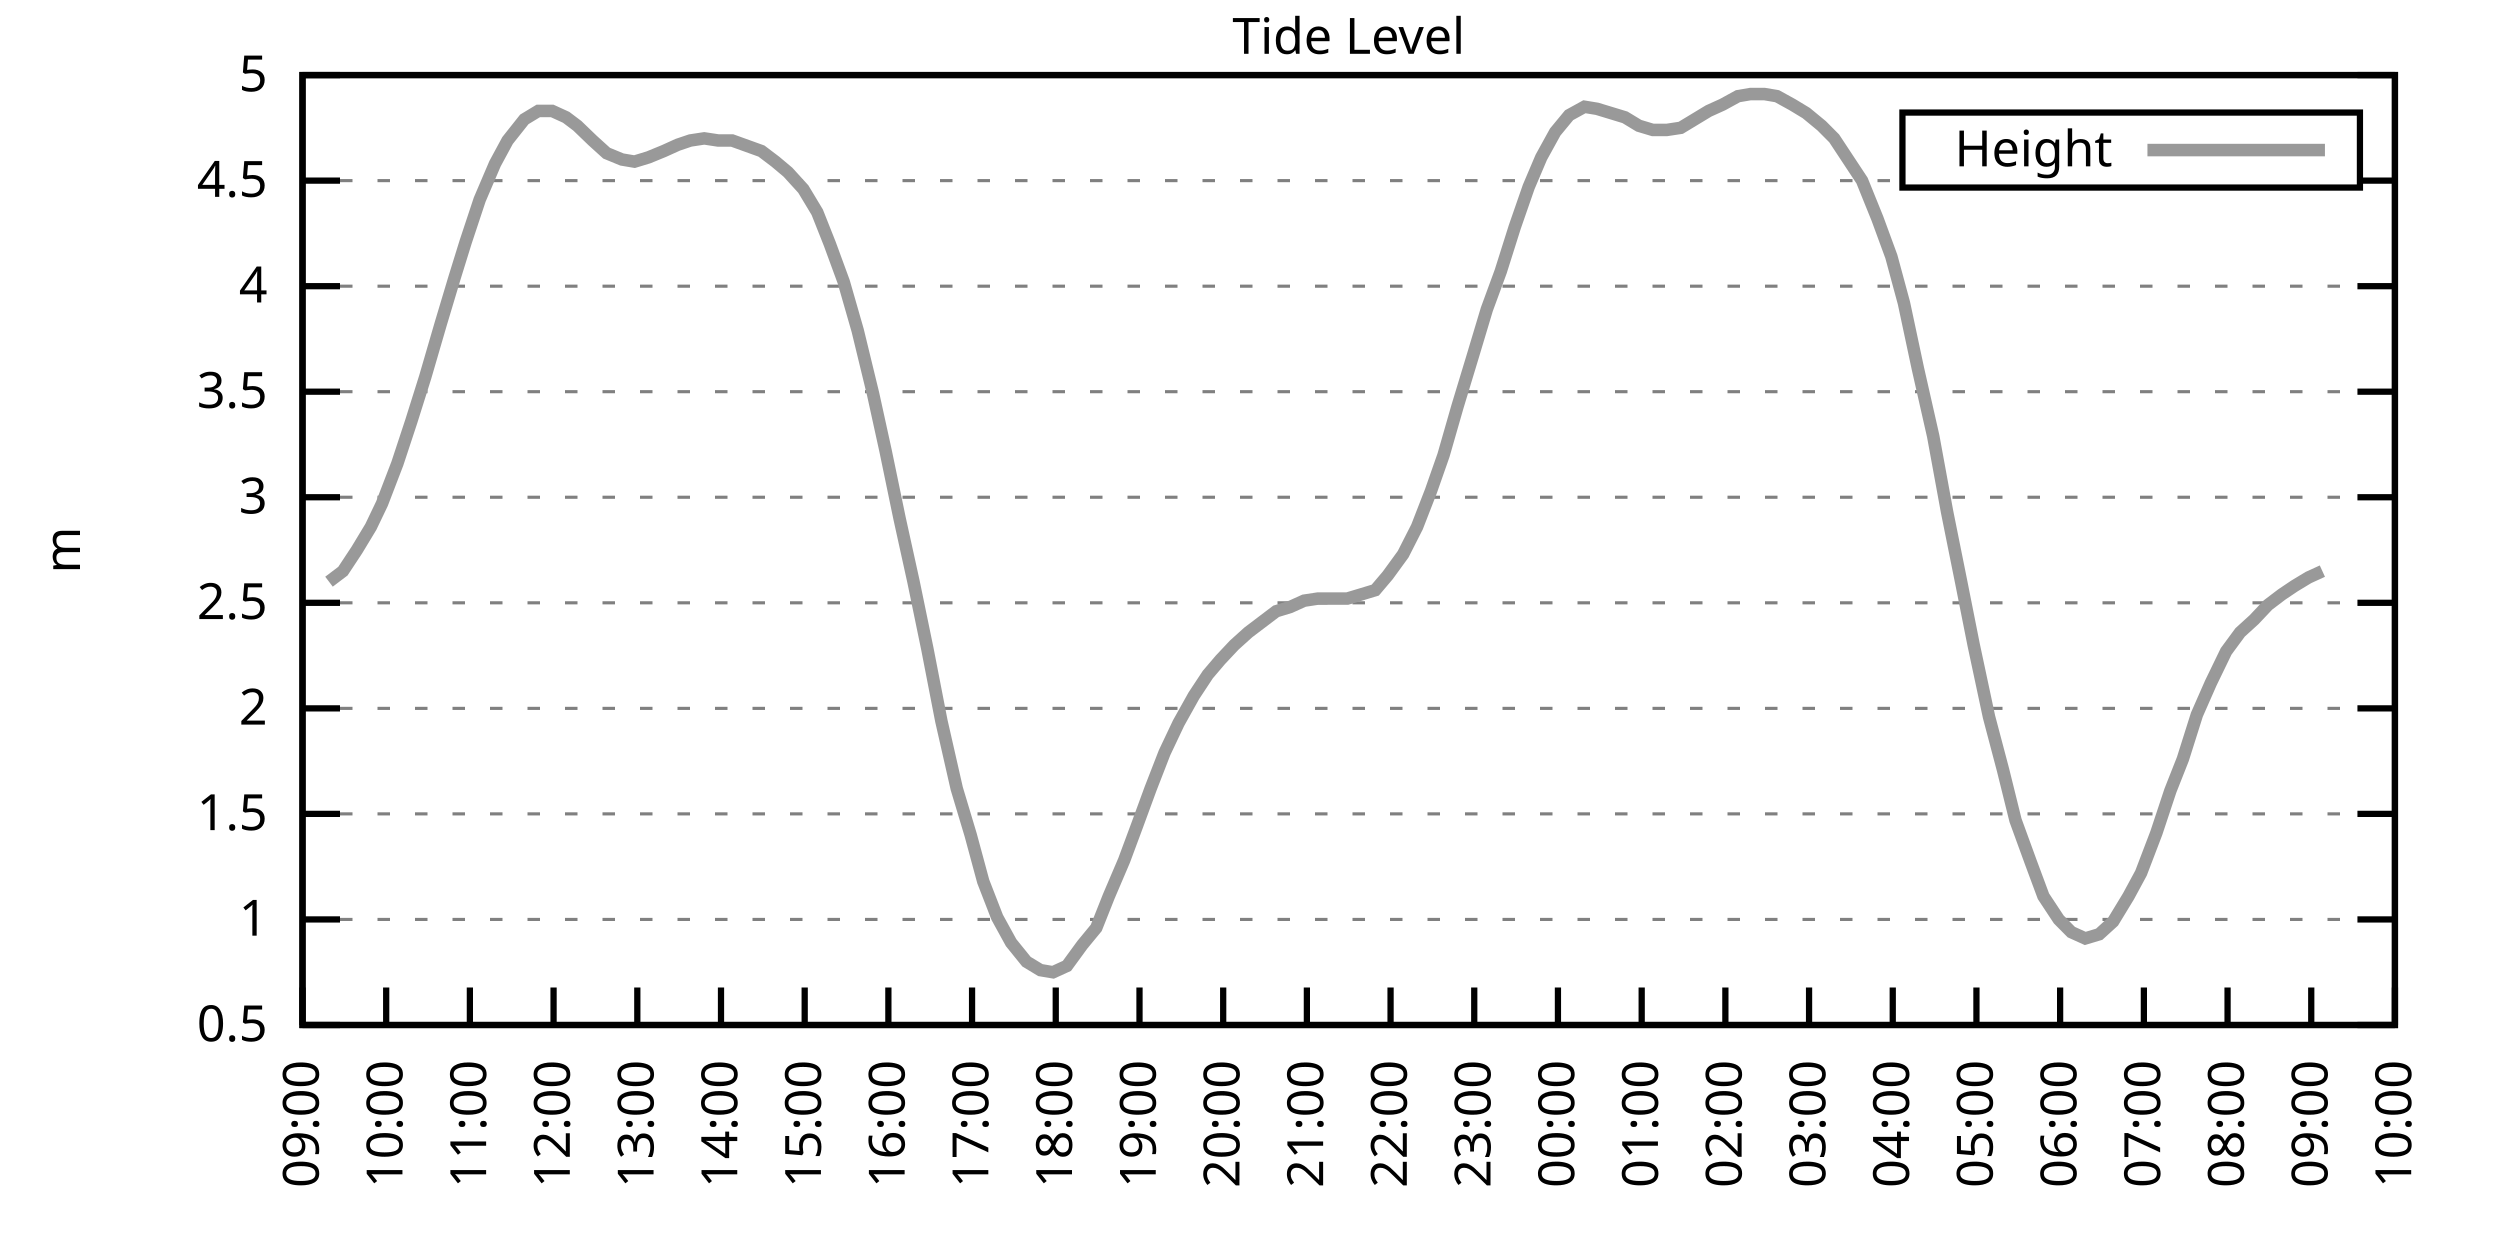
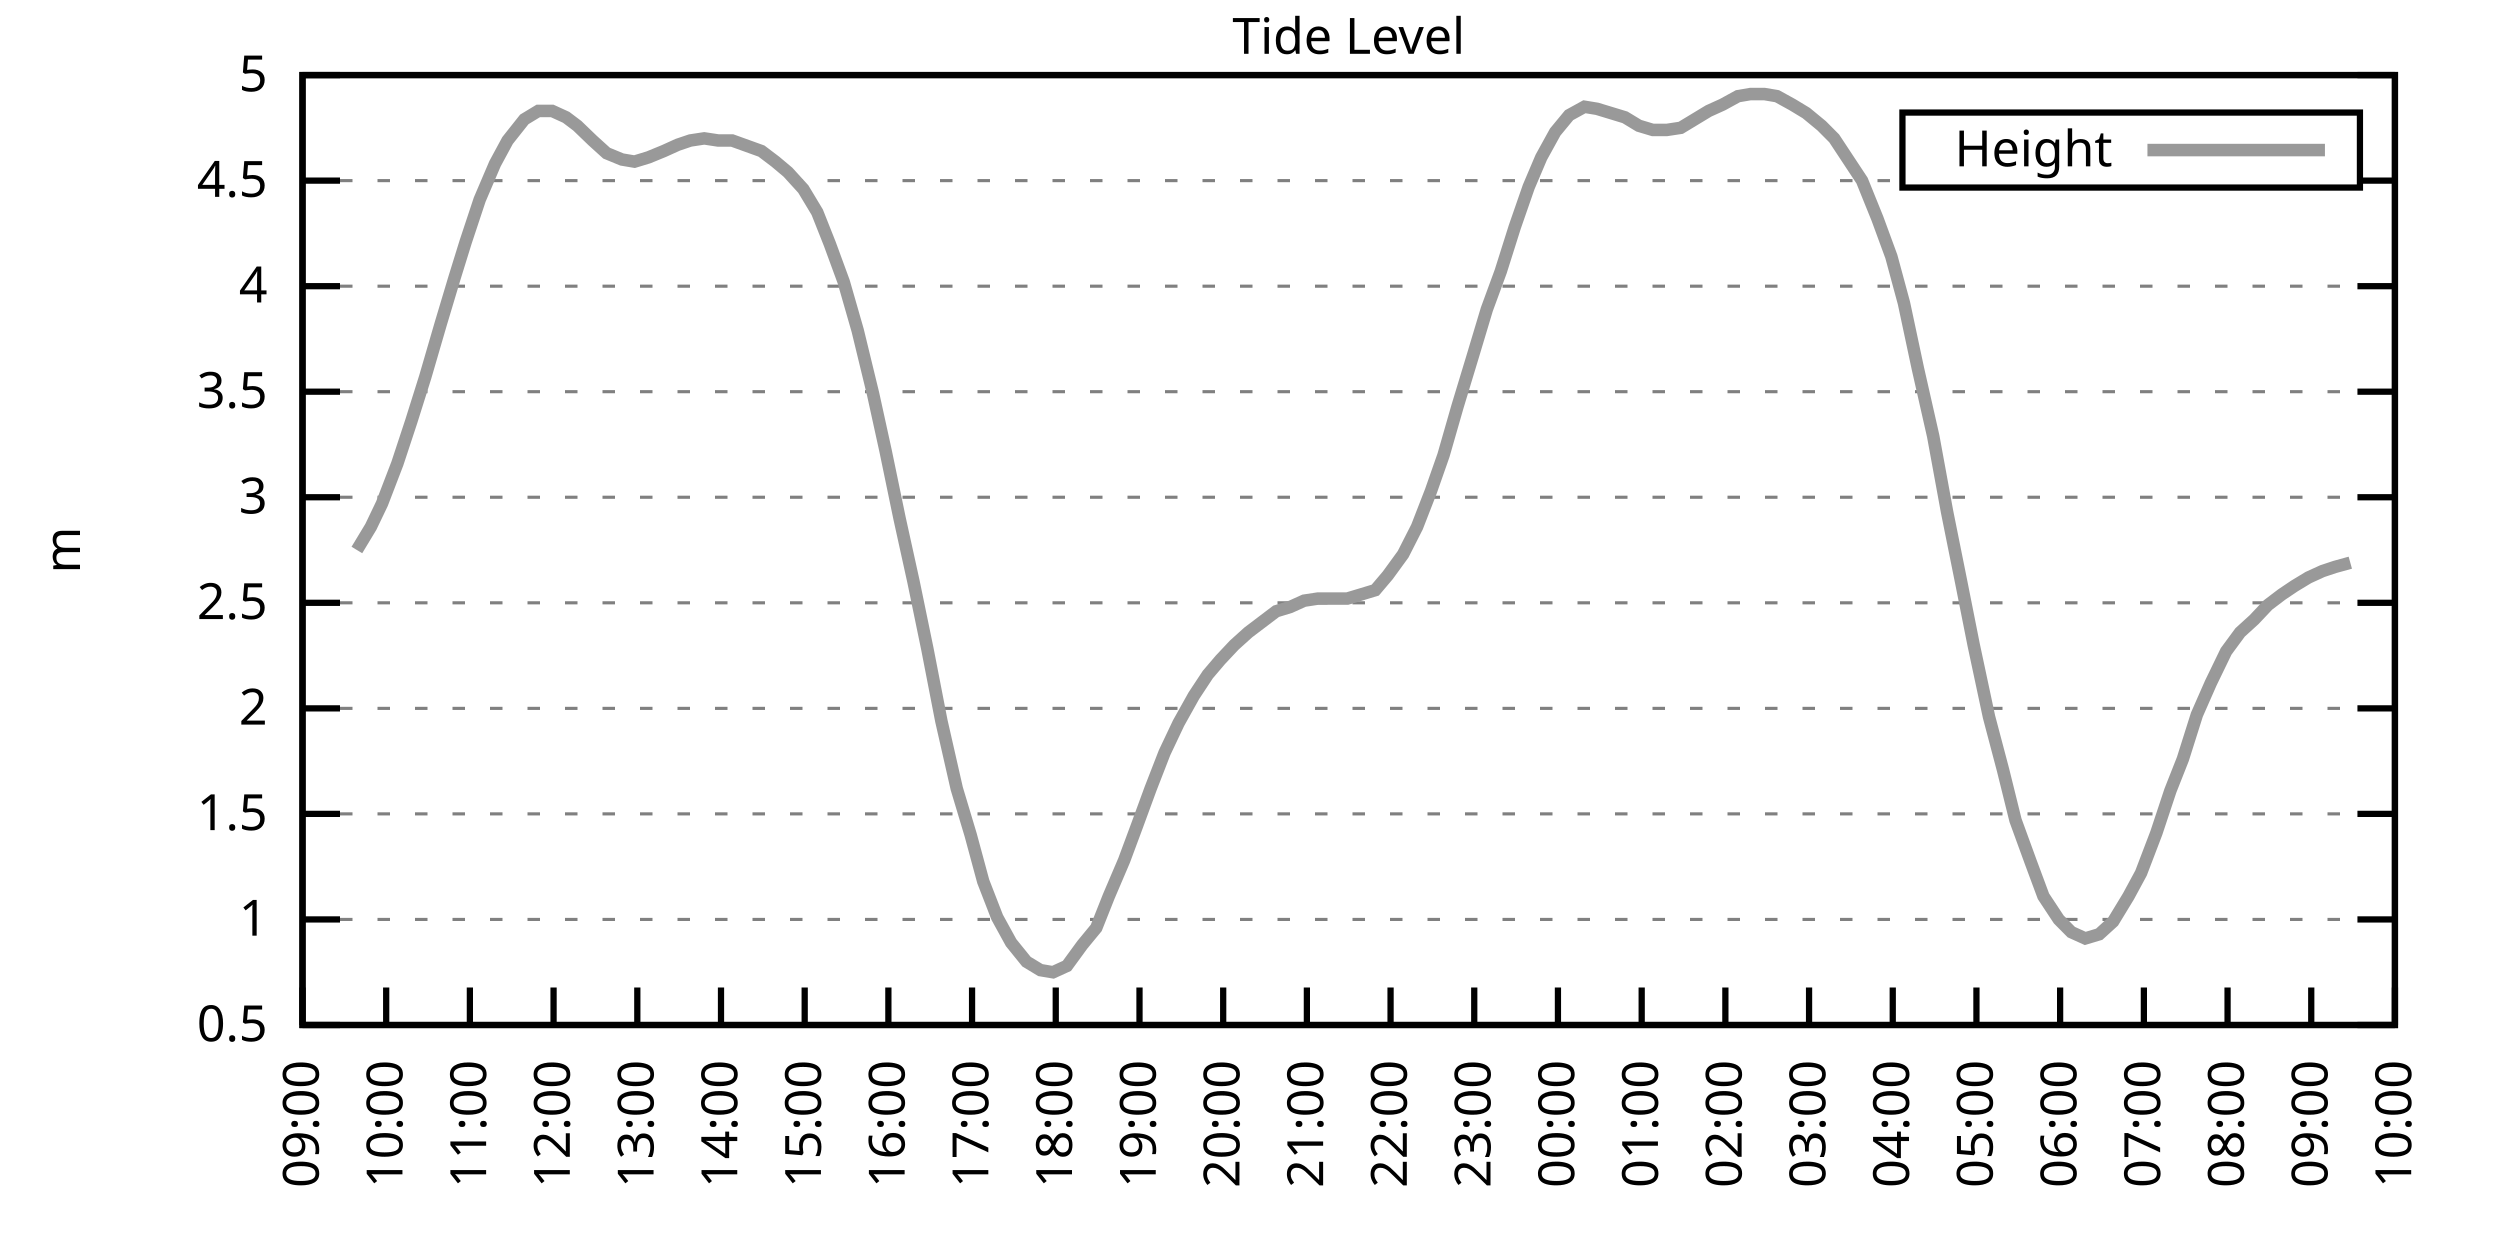
<svg xmlns="http://www.w3.org/2000/svg" xmlns:xlink="http://www.w3.org/1999/xlink" width="400" height="200" viewBox="0 0 400 200">
  <g id="gnuplot_canvas">
    <rect x="0" y="0" width="400" height="200" fill="none" />
    <defs>
      <circle id="gpDot" r="0.5" stroke-width="0.5" stroke="currentColor" />
      <path id="gpPt0" stroke-width="0.333" stroke="currentColor" d="M-1,0 h2 M0,-1 v2" />
      <path id="gpPt1" stroke-width="0.333" stroke="currentColor" d="M-1,-1 L1,1 M1,-1 L-1,1" />
      <path id="gpPt2" stroke-width="0.333" stroke="currentColor" d="M-1,0 L1,0 M0,-1 L0,1 M-1,-1 L1,1 M-1,1 L1,-1" />
      <rect id="gpPt3" stroke-width="0.333" stroke="currentColor" x="-1" y="-1" width="2" height="2" />
      <rect id="gpPt4" stroke-width="0.333" stroke="currentColor" fill="currentColor" x="-1" y="-1" width="2" height="2" />
      <circle id="gpPt5" stroke-width="0.333" stroke="currentColor" cx="0" cy="0" r="1" />
      <use xlink:href="#gpPt5" id="gpPt6" fill="currentColor" stroke="none" />
      <path id="gpPt7" stroke-width="0.333" stroke="currentColor" d="M0,-1.33 L-1.33,0.67 L1.33,0.67 z" />
      <use xlink:href="#gpPt7" id="gpPt8" fill="currentColor" stroke="none" />
      <use xlink:href="#gpPt7" id="gpPt9" stroke="currentColor" transform="rotate(180)" />
      <use xlink:href="#gpPt9" id="gpPt10" fill="currentColor" stroke="none" />
      <use xlink:href="#gpPt3" id="gpPt11" stroke="currentColor" transform="rotate(45)" />
      <use xlink:href="#gpPt11" id="gpPt12" fill="currentColor" stroke="none" />
      <path id="gpPt13" stroke-width="0.333" stroke="currentColor" d="M0,1.330 L1.265,0.411 L0.782,-1.067 L-0.782,-1.076 L-1.265,0.411 z" />
      <use xlink:href="#gpPt13" id="gpPt14" fill="currentColor" stroke="none" />
      <filter id="textbox" filterUnits="objectBoundingBox" x="0" y="0" height="1" width="1">
        <feFlood flood-color="white" flood-opacity="1" result="bgnd" />
        <feComposite in="SourceGraphic" in2="bgnd" operator="atop" />
      </filter>
      <filter id="greybox" filterUnits="objectBoundingBox" x="0" y="0" height="1" width="1">
        <feFlood flood-color="lightgrey" flood-opacity="1" result="grey" />
        <feComposite in="SourceGraphic" in2="grey" operator="atop" />
      </filter>
    </defs>
    <g fill="none" color="white" stroke="currentColor" stroke-width="1.00" stroke-linecap="butt" stroke-linejoin="miter">
</g>
    <g fill="none" color="black" stroke="currentColor" stroke-width="1.00" stroke-linecap="butt" stroke-linejoin="miter">
      <g stroke="none" shape-rendering="crispEdges">
        <polygon fill="rgb(255, 255, 255)" points="48.40,164.00 383.18,164.00 383.18,12.02 48.40,12.02 " />
      </g>
    </g>
    <g fill="none" color="black" stroke="currentColor" stroke-width="1.00" stroke-linecap="butt" stroke-linejoin="miter">
</g>
    <g fill="none" color="black" stroke="black" stroke-width="0.50" stroke-linecap="butt" stroke-linejoin="miter">
</g>
    <g fill="none" color="gray" stroke="currentColor" stroke-width="0.50" stroke-linecap="butt" stroke-linejoin="miter">
      <path stroke="gray" stroke-dasharray="2,4" class="gridline" d="M48.40,164.00 L383.19,164.00  " />
    </g>
    <g fill="none" color="gray" stroke="gray" stroke-width="1.00" stroke-linecap="butt" stroke-linejoin="miter">
</g>
    <g fill="none" color="black" stroke="currentColor" stroke-width="1.00" stroke-linecap="butt" stroke-linejoin="miter">
      <path stroke="black" d="M48.40,164.00 L54.40,164.00 M383.19,164.00 L377.19,164.00  " />
      <g transform="translate(42.80,166.60)" stroke="none" fill="black" font-family="Sans" font-size="8.00" text-anchor="end">
        <text>
          <tspan font-family="Sans"> 0.5</tspan>
        </text>
      </g>
    </g>
    <g fill="none" color="black" stroke="currentColor" stroke-width="1.00" stroke-linecap="butt" stroke-linejoin="miter">
</g>
    <g fill="none" color="black" stroke="black" stroke-width="0.50" stroke-linecap="butt" stroke-linejoin="miter">
</g>
    <g fill="none" color="gray" stroke="currentColor" stroke-width="0.50" stroke-linecap="butt" stroke-linejoin="miter">
      <path stroke="gray" stroke-dasharray="2,4" class="gridline" d="M48.40,147.11 L383.19,147.11  " />
    </g>
    <g fill="none" color="gray" stroke="gray" stroke-width="1.00" stroke-linecap="butt" stroke-linejoin="miter">
</g>
    <g fill="none" color="black" stroke="currentColor" stroke-width="1.00" stroke-linecap="butt" stroke-linejoin="miter">
      <path stroke="black" d="M48.40,147.11 L54.40,147.11 M383.19,147.11 L377.19,147.11  " />
      <g transform="translate(42.80,149.71)" stroke="none" fill="black" font-family="Sans" font-size="8.00" text-anchor="end">
        <text>
          <tspan font-family="Sans"> 1</tspan>
        </text>
      </g>
    </g>
    <g fill="none" color="black" stroke="currentColor" stroke-width="1.00" stroke-linecap="butt" stroke-linejoin="miter">
</g>
    <g fill="none" color="black" stroke="black" stroke-width="0.50" stroke-linecap="butt" stroke-linejoin="miter">
</g>
    <g fill="none" color="gray" stroke="currentColor" stroke-width="0.50" stroke-linecap="butt" stroke-linejoin="miter">
      <path stroke="gray" stroke-dasharray="2,4" class="gridline" d="M48.40,130.22 L383.19,130.22  " />
    </g>
    <g fill="none" color="gray" stroke="gray" stroke-width="1.00" stroke-linecap="butt" stroke-linejoin="miter">
</g>
    <g fill="none" color="black" stroke="currentColor" stroke-width="1.00" stroke-linecap="butt" stroke-linejoin="miter">
      <path stroke="black" d="M48.40,130.22 L54.40,130.22 M383.19,130.22 L377.19,130.22  " />
      <g transform="translate(42.80,132.82)" stroke="none" fill="black" font-family="Sans" font-size="8.00" text-anchor="end">
        <text>
          <tspan font-family="Sans"> 1.5</tspan>
        </text>
      </g>
    </g>
    <g fill="none" color="black" stroke="currentColor" stroke-width="1.00" stroke-linecap="butt" stroke-linejoin="miter">
</g>
    <g fill="none" color="black" stroke="black" stroke-width="0.50" stroke-linecap="butt" stroke-linejoin="miter">
</g>
    <g fill="none" color="gray" stroke="currentColor" stroke-width="0.50" stroke-linecap="butt" stroke-linejoin="miter">
      <path stroke="gray" stroke-dasharray="2,4" class="gridline" d="M48.40,113.34 L383.19,113.34  " />
    </g>
    <g fill="none" color="gray" stroke="gray" stroke-width="1.00" stroke-linecap="butt" stroke-linejoin="miter">
</g>
    <g fill="none" color="black" stroke="currentColor" stroke-width="1.00" stroke-linecap="butt" stroke-linejoin="miter">
      <path stroke="black" d="M48.40,113.34 L54.40,113.34 M383.19,113.34 L377.19,113.34  " />
      <g transform="translate(42.80,115.94)" stroke="none" fill="black" font-family="Sans" font-size="8.00" text-anchor="end">
        <text>
          <tspan font-family="Sans"> 2</tspan>
        </text>
      </g>
    </g>
    <g fill="none" color="black" stroke="currentColor" stroke-width="1.00" stroke-linecap="butt" stroke-linejoin="miter">
</g>
    <g fill="none" color="black" stroke="black" stroke-width="0.50" stroke-linecap="butt" stroke-linejoin="miter">
</g>
    <g fill="none" color="gray" stroke="currentColor" stroke-width="0.50" stroke-linecap="butt" stroke-linejoin="miter">
      <path stroke="gray" stroke-dasharray="2,4" class="gridline" d="M48.40,96.45 L383.19,96.45  " />
    </g>
    <g fill="none" color="gray" stroke="gray" stroke-width="1.00" stroke-linecap="butt" stroke-linejoin="miter">
</g>
    <g fill="none" color="black" stroke="currentColor" stroke-width="1.00" stroke-linecap="butt" stroke-linejoin="miter">
      <path stroke="black" d="M48.40,96.45 L54.40,96.45 M383.19,96.45 L377.19,96.45  " />
      <g transform="translate(42.80,99.05)" stroke="none" fill="black" font-family="Sans" font-size="8.00" text-anchor="end">
        <text>
          <tspan font-family="Sans"> 2.5</tspan>
        </text>
      </g>
    </g>
    <g fill="none" color="black" stroke="currentColor" stroke-width="1.00" stroke-linecap="butt" stroke-linejoin="miter">
</g>
    <g fill="none" color="black" stroke="black" stroke-width="0.50" stroke-linecap="butt" stroke-linejoin="miter">
</g>
    <g fill="none" color="gray" stroke="currentColor" stroke-width="0.50" stroke-linecap="butt" stroke-linejoin="miter">
      <path stroke="gray" stroke-dasharray="2,4" class="gridline" d="M48.40,79.56 L383.19,79.56  " />
    </g>
    <g fill="none" color="gray" stroke="gray" stroke-width="1.00" stroke-linecap="butt" stroke-linejoin="miter">
</g>
    <g fill="none" color="black" stroke="currentColor" stroke-width="1.00" stroke-linecap="butt" stroke-linejoin="miter">
      <path stroke="black" d="M48.40,79.56 L54.40,79.56 M383.19,79.56 L377.19,79.56  " />
      <g transform="translate(42.80,82.16)" stroke="none" fill="black" font-family="Sans" font-size="8.00" text-anchor="end">
        <text>
          <tspan font-family="Sans"> 3</tspan>
        </text>
      </g>
    </g>
    <g fill="none" color="black" stroke="currentColor" stroke-width="1.00" stroke-linecap="butt" stroke-linejoin="miter">
</g>
    <g fill="none" color="black" stroke="black" stroke-width="0.50" stroke-linecap="butt" stroke-linejoin="miter">
</g>
    <g fill="none" color="gray" stroke="currentColor" stroke-width="0.50" stroke-linecap="butt" stroke-linejoin="miter">
      <path stroke="gray" stroke-dasharray="2,4" class="gridline" d="M48.40,62.67 L383.19,62.67  " />
    </g>
    <g fill="none" color="gray" stroke="gray" stroke-width="1.00" stroke-linecap="butt" stroke-linejoin="miter">
</g>
    <g fill="none" color="black" stroke="currentColor" stroke-width="1.00" stroke-linecap="butt" stroke-linejoin="miter">
      <path stroke="black" d="M48.40,62.67 L54.40,62.67 M383.19,62.67 L377.19,62.67  " />
      <g transform="translate(42.80,65.27)" stroke="none" fill="black" font-family="Sans" font-size="8.00" text-anchor="end">
        <text>
          <tspan font-family="Sans"> 3.5</tspan>
        </text>
      </g>
    </g>
    <g fill="none" color="black" stroke="currentColor" stroke-width="1.00" stroke-linecap="butt" stroke-linejoin="miter">
</g>
    <g fill="none" color="black" stroke="black" stroke-width="0.50" stroke-linecap="butt" stroke-linejoin="miter">
</g>
    <g fill="none" color="gray" stroke="currentColor" stroke-width="0.50" stroke-linecap="butt" stroke-linejoin="miter">
      <path stroke="gray" stroke-dasharray="2,4" class="gridline" d="M48.40,45.79 L383.19,45.79  " />
    </g>
    <g fill="none" color="gray" stroke="gray" stroke-width="1.00" stroke-linecap="butt" stroke-linejoin="miter">
</g>
    <g fill="none" color="black" stroke="currentColor" stroke-width="1.00" stroke-linecap="butt" stroke-linejoin="miter">
      <path stroke="black" d="M48.40,45.79 L54.40,45.79 M383.19,45.79 L377.19,45.79  " />
      <g transform="translate(42.80,48.39)" stroke="none" fill="black" font-family="Sans" font-size="8.00" text-anchor="end">
        <text>
          <tspan font-family="Sans"> 4</tspan>
        </text>
      </g>
    </g>
    <g fill="none" color="black" stroke="currentColor" stroke-width="1.00" stroke-linecap="butt" stroke-linejoin="miter">
</g>
    <g fill="none" color="black" stroke="black" stroke-width="0.50" stroke-linecap="butt" stroke-linejoin="miter">
</g>
    <g fill="none" color="gray" stroke="currentColor" stroke-width="0.50" stroke-linecap="butt" stroke-linejoin="miter">
      <path stroke="gray" stroke-dasharray="2,4" class="gridline" d="M48.40,28.90 L304.39,28.90 M377.59,28.90 L383.19,28.90  " />
    </g>
    <g fill="none" color="gray" stroke="gray" stroke-width="1.00" stroke-linecap="butt" stroke-linejoin="miter">
</g>
    <g fill="none" color="black" stroke="currentColor" stroke-width="1.00" stroke-linecap="butt" stroke-linejoin="miter">
      <path stroke="black" d="M48.40,28.90 L54.40,28.90 M383.19,28.90 L377.19,28.90  " />
      <g transform="translate(42.80,31.50)" stroke="none" fill="black" font-family="Sans" font-size="8.00" text-anchor="end">
        <text>
          <tspan font-family="Sans"> 4.5</tspan>
        </text>
      </g>
    </g>
    <g fill="none" color="black" stroke="currentColor" stroke-width="1.00" stroke-linecap="butt" stroke-linejoin="miter">
</g>
    <g fill="none" color="black" stroke="black" stroke-width="0.50" stroke-linecap="butt" stroke-linejoin="miter">
</g>
    <g fill="none" color="gray" stroke="currentColor" stroke-width="0.50" stroke-linecap="butt" stroke-linejoin="miter">
      <path stroke="gray" stroke-dasharray="2,4" class="gridline" d="M48.40,12.01 L383.19,12.01  " />
    </g>
    <g fill="none" color="gray" stroke="gray" stroke-width="1.00" stroke-linecap="butt" stroke-linejoin="miter">
</g>
    <g fill="none" color="black" stroke="currentColor" stroke-width="1.00" stroke-linecap="butt" stroke-linejoin="miter">
      <path stroke="black" d="M48.40,12.01 L54.40,12.01 M383.19,12.01 L377.19,12.01  " />
      <g transform="translate(42.80,14.61)" stroke="none" fill="black" font-family="Sans" font-size="8.00" text-anchor="end">
        <text>
          <tspan font-family="Sans"> 5</tspan>
        </text>
      </g>
    </g>
    <g fill="none" color="black" stroke="currentColor" stroke-width="1.00" stroke-linecap="butt" stroke-linejoin="miter">
      <path stroke="black" d="M48.40,164.00 L48.40,158.00  " />
      <g transform="translate(51.00,169.60) rotate(270.00)" stroke="none" fill="black" font-family="Sans" font-size="8.00" text-anchor="end">
        <text>
          <tspan font-family="Sans">09:00</tspan>
        </text>
      </g>
    </g>
    <g fill="none" color="black" stroke="currentColor" stroke-width="1.00" stroke-linecap="butt" stroke-linejoin="miter">
      <path stroke="black" d="M61.79,164.00 L61.79,158.00  " />
      <g transform="translate(64.39,169.60) rotate(270.00)" stroke="none" fill="black" font-family="Sans" font-size="8.00" text-anchor="end">
        <text>
          <tspan font-family="Sans">10:00</tspan>
        </text>
      </g>
    </g>
    <g fill="none" color="black" stroke="currentColor" stroke-width="1.00" stroke-linecap="butt" stroke-linejoin="miter">
      <path stroke="black" d="M75.18,164.00 L75.18,158.00  " />
      <g transform="translate(77.78,169.60) rotate(270.00)" stroke="none" fill="black" font-family="Sans" font-size="8.00" text-anchor="end">
        <text>
          <tspan font-family="Sans">11:00</tspan>
        </text>
      </g>
    </g>
    <g fill="none" color="black" stroke="currentColor" stroke-width="1.00" stroke-linecap="butt" stroke-linejoin="miter">
      <path stroke="black" d="M88.57,164.00 L88.57,158.00  " />
      <g transform="translate(91.17,169.60) rotate(270.00)" stroke="none" fill="black" font-family="Sans" font-size="8.00" text-anchor="end">
        <text>
          <tspan font-family="Sans">12:00</tspan>
        </text>
      </g>
    </g>
    <g fill="none" color="black" stroke="currentColor" stroke-width="1.00" stroke-linecap="butt" stroke-linejoin="miter">
      <path stroke="black" d="M101.97,164.00 L101.97,158.00  " />
      <g transform="translate(104.57,169.60) rotate(270.00)" stroke="none" fill="black" font-family="Sans" font-size="8.00" text-anchor="end">
        <text>
          <tspan font-family="Sans">13:00</tspan>
        </text>
      </g>
    </g>
    <g fill="none" color="black" stroke="currentColor" stroke-width="1.00" stroke-linecap="butt" stroke-linejoin="miter">
      <path stroke="black" d="M115.36,164.00 L115.36,158.00  " />
      <g transform="translate(117.96,169.60) rotate(270.00)" stroke="none" fill="black" font-family="Sans" font-size="8.00" text-anchor="end">
        <text>
          <tspan font-family="Sans">14:00</tspan>
        </text>
      </g>
    </g>
    <g fill="none" color="black" stroke="currentColor" stroke-width="1.00" stroke-linecap="butt" stroke-linejoin="miter">
      <path stroke="black" d="M128.75,164.00 L128.75,158.00  " />
      <g transform="translate(131.35,169.60) rotate(270.00)" stroke="none" fill="black" font-family="Sans" font-size="8.00" text-anchor="end">
        <text>
          <tspan font-family="Sans">15:00</tspan>
        </text>
      </g>
    </g>
    <g fill="none" color="black" stroke="currentColor" stroke-width="1.00" stroke-linecap="butt" stroke-linejoin="miter">
      <path stroke="black" d="M142.14,164.00 L142.14,158.00  " />
      <g transform="translate(144.74,169.60) rotate(270.00)" stroke="none" fill="black" font-family="Sans" font-size="8.00" text-anchor="end">
        <text>
          <tspan font-family="Sans">16:00</tspan>
        </text>
      </g>
    </g>
    <g fill="none" color="black" stroke="currentColor" stroke-width="1.00" stroke-linecap="butt" stroke-linejoin="miter">
      <path stroke="black" d="M155.53,164.00 L155.53,158.00  " />
      <g transform="translate(158.13,169.60) rotate(270.00)" stroke="none" fill="black" font-family="Sans" font-size="8.00" text-anchor="end">
        <text>
          <tspan font-family="Sans">17:00</tspan>
        </text>
      </g>
    </g>
    <g fill="none" color="black" stroke="currentColor" stroke-width="1.00" stroke-linecap="butt" stroke-linejoin="miter">
      <path stroke="black" d="M168.92,164.00 L168.92,158.00  " />
      <g transform="translate(171.52,169.60) rotate(270.00)" stroke="none" fill="black" font-family="Sans" font-size="8.00" text-anchor="end">
        <text>
          <tspan font-family="Sans">18:00</tspan>
        </text>
      </g>
    </g>
    <g fill="none" color="black" stroke="currentColor" stroke-width="1.00" stroke-linecap="butt" stroke-linejoin="miter">
      <path stroke="black" d="M182.32,164.00 L182.32,158.00  " />
      <g transform="translate(184.92,169.60) rotate(270.00)" stroke="none" fill="black" font-family="Sans" font-size="8.00" text-anchor="end">
        <text>
          <tspan font-family="Sans">19:00</tspan>
        </text>
      </g>
    </g>
    <g fill="none" color="black" stroke="currentColor" stroke-width="1.00" stroke-linecap="butt" stroke-linejoin="miter">
      <path stroke="black" d="M195.71,164.00 L195.71,158.00  " />
      <g transform="translate(198.31,169.60) rotate(270.00)" stroke="none" fill="black" font-family="Sans" font-size="8.00" text-anchor="end">
        <text>
          <tspan font-family="Sans">20:00</tspan>
        </text>
      </g>
    </g>
    <g fill="none" color="black" stroke="currentColor" stroke-width="1.00" stroke-linecap="butt" stroke-linejoin="miter">
      <path stroke="black" d="M209.10,164.00 L209.10,158.00  " />
      <g transform="translate(211.70,169.60) rotate(270.00)" stroke="none" fill="black" font-family="Sans" font-size="8.00" text-anchor="end">
        <text>
          <tspan font-family="Sans">21:00</tspan>
        </text>
      </g>
    </g>
    <g fill="none" color="black" stroke="currentColor" stroke-width="1.00" stroke-linecap="butt" stroke-linejoin="miter">
      <path stroke="black" d="M222.49,164.00 L222.49,158.00  " />
      <g transform="translate(225.09,169.60) rotate(270.00)" stroke="none" fill="black" font-family="Sans" font-size="8.00" text-anchor="end">
        <text>
          <tspan font-family="Sans">22:00</tspan>
        </text>
      </g>
    </g>
    <g fill="none" color="black" stroke="currentColor" stroke-width="1.00" stroke-linecap="butt" stroke-linejoin="miter">
      <path stroke="black" d="M235.88,164.00 L235.88,158.00  " />
      <g transform="translate(238.48,169.60) rotate(270.00)" stroke="none" fill="black" font-family="Sans" font-size="8.00" text-anchor="end">
        <text>
          <tspan font-family="Sans">23:00</tspan>
        </text>
      </g>
    </g>
    <g fill="none" color="black" stroke="currentColor" stroke-width="1.00" stroke-linecap="butt" stroke-linejoin="miter">
      <path stroke="black" d="M249.27,164.00 L249.27,158.00  " />
      <g transform="translate(251.87,169.60) rotate(270.00)" stroke="none" fill="black" font-family="Sans" font-size="8.00" text-anchor="end">
        <text>
          <tspan font-family="Sans">00:00</tspan>
        </text>
      </g>
    </g>
    <g fill="none" color="black" stroke="currentColor" stroke-width="1.00" stroke-linecap="butt" stroke-linejoin="miter">
      <path stroke="black" d="M262.67,164.00 L262.67,158.00  " />
      <g transform="translate(265.27,169.60) rotate(270.00)" stroke="none" fill="black" font-family="Sans" font-size="8.00" text-anchor="end">
        <text>
          <tspan font-family="Sans">01:00</tspan>
        </text>
      </g>
    </g>
    <g fill="none" color="black" stroke="currentColor" stroke-width="1.00" stroke-linecap="butt" stroke-linejoin="miter">
      <path stroke="black" d="M276.06,164.00 L276.06,158.00  " />
      <g transform="translate(278.66,169.60) rotate(270.00)" stroke="none" fill="black" font-family="Sans" font-size="8.00" text-anchor="end">
        <text>
          <tspan font-family="Sans">02:00</tspan>
        </text>
      </g>
    </g>
    <g fill="none" color="black" stroke="currentColor" stroke-width="1.00" stroke-linecap="butt" stroke-linejoin="miter">
      <path stroke="black" d="M289.45,164.00 L289.45,158.00  " />
      <g transform="translate(292.05,169.60) rotate(270.00)" stroke="none" fill="black" font-family="Sans" font-size="8.00" text-anchor="end">
        <text>
          <tspan font-family="Sans">03:00</tspan>
        </text>
      </g>
    </g>
    <g fill="none" color="black" stroke="currentColor" stroke-width="1.00" stroke-linecap="butt" stroke-linejoin="miter">
      <path stroke="black" d="M302.84,164.00 L302.84,158.00  " />
      <g transform="translate(305.44,169.60) rotate(270.00)" stroke="none" fill="black" font-family="Sans" font-size="8.00" text-anchor="end">
        <text>
          <tspan font-family="Sans">04:00</tspan>
        </text>
      </g>
    </g>
    <g fill="none" color="black" stroke="currentColor" stroke-width="1.00" stroke-linecap="butt" stroke-linejoin="miter">
      <path stroke="black" d="M316.23,164.00 L316.23,158.00  " />
      <g transform="translate(318.83,169.60) rotate(270.00)" stroke="none" fill="black" font-family="Sans" font-size="8.00" text-anchor="end">
        <text>
          <tspan font-family="Sans">05:00</tspan>
        </text>
      </g>
    </g>
    <g fill="none" color="black" stroke="currentColor" stroke-width="1.00" stroke-linecap="butt" stroke-linejoin="miter">
      <path stroke="black" d="M329.62,164.00 L329.62,158.00  " />
      <g transform="translate(332.22,169.60) rotate(270.00)" stroke="none" fill="black" font-family="Sans" font-size="8.00" text-anchor="end">
        <text>
          <tspan font-family="Sans">06:00</tspan>
        </text>
      </g>
    </g>
    <g fill="none" color="black" stroke="currentColor" stroke-width="1.00" stroke-linecap="butt" stroke-linejoin="miter">
      <path stroke="black" d="M343.02,164.00 L343.02,158.00  " />
      <g transform="translate(345.62,169.60) rotate(270.00)" stroke="none" fill="black" font-family="Sans" font-size="8.00" text-anchor="end">
        <text>
          <tspan font-family="Sans">07:00</tspan>
        </text>
      </g>
    </g>
    <g fill="none" color="black" stroke="currentColor" stroke-width="1.00" stroke-linecap="butt" stroke-linejoin="miter">
      <path stroke="black" d="M356.41,164.00 L356.41,158.00  " />
      <g transform="translate(359.01,169.60) rotate(270.00)" stroke="none" fill="black" font-family="Sans" font-size="8.00" text-anchor="end">
        <text>
          <tspan font-family="Sans">08:00</tspan>
        </text>
      </g>
    </g>
    <g fill="none" color="black" stroke="currentColor" stroke-width="1.00" stroke-linecap="butt" stroke-linejoin="miter">
      <path stroke="black" d="M369.80,164.00 L369.80,158.00  " />
      <g transform="translate(372.40,169.60) rotate(270.00)" stroke="none" fill="black" font-family="Sans" font-size="8.00" text-anchor="end">
        <text>
          <tspan font-family="Sans">09:00</tspan>
        </text>
      </g>
    </g>
    <g fill="none" color="black" stroke="currentColor" stroke-width="1.00" stroke-linecap="butt" stroke-linejoin="miter">
      <path stroke="black" d="M383.19,164.00 L383.19,158.00  " />
      <g transform="translate(385.79,169.60) rotate(270.00)" stroke="none" fill="black" font-family="Sans" font-size="8.00" text-anchor="end">
        <text>
          <tspan font-family="Sans">10:00</tspan>
        </text>
      </g>
    </g>
    <g fill="none" color="black" stroke="currentColor" stroke-width="1.00" stroke-linecap="butt" stroke-linejoin="miter">
</g>
    <g fill="none" color="black" stroke="currentColor" stroke-width="1.00" stroke-linecap="butt" stroke-linejoin="miter">
      <path stroke="black" d="M48.40,12.01 L48.40,164.00 L383.19,164.00 L383.19,12.01 L48.40,12.01 Z  " />
    </g>
    <g fill="none" color="black" stroke="currentColor" stroke-width="1.00" stroke-linecap="butt" stroke-linejoin="miter">
</g>
    <g fill="none" color="black" stroke="currentColor" stroke-width="1.00" stroke-linecap="butt" stroke-linejoin="miter">
      <path stroke="black" d="M304.39,30.01 L304.39,18.01 L377.59,18.01 L377.59,30.01 L304.39,30.01 Z  " />
    </g>
    <g id="Tide_level_plot_1">
      <g fill="none" color="white" stroke="black" stroke-width="2.00" stroke-linecap="butt" stroke-linejoin="miter">
</g>
      <g fill="none" color="black" stroke="currentColor" stroke-width="2.00" stroke-linecap="butt" stroke-linejoin="miter">
        <g transform="translate(337.99,26.61)" stroke="none" fill="black" font-family="Sans" font-size="8.00" text-anchor="end">
          <text>
            <tspan font-family="Sans">Height</tspan>
          </text>
        </g>
      </g>
      <g fill="none" color="black" stroke="currentColor" stroke-width="2.00" stroke-linecap="butt" stroke-linejoin="miter">
-         <path stroke="rgb(153, 153, 153)" d="M343.59,24.01 L371.99,24.01 M52.64,93.07 L54.87,91.38 L57.10,88.00 L59.34,84.29 L61.12,80.57 L63.58,74.16   L65.81,67.40 L68.04,60.31 L70.50,51.87 L72.73,44.43 L74.51,38.69 L76.75,31.94 L79.20,26.20 L81.21,22.48   L83.89,19.10 L86.12,17.75 L88.35,17.75 L90.58,18.77 L92.37,20.12 L94.82,22.48 L97.06,24.51 L99.51,25.52   L101.52,25.86 L103.75,25.18 L106.21,24.17 L108.44,23.16 L110.45,22.48 L112.68,22.14 L114.91,22.48 L117.14,22.48   L121.83,24.17 L124.06,25.86 L126.07,27.55 L128.53,30.25 L130.76,33.96 L132.77,39.03 L135.00,45.11 L137.23,52.88   L139.69,63.01 L141.69,72.13 L143.93,82.94 L146.16,93.07 L148.39,103.88 L150.62,115.36 L153.08,126.17 L155.31,133.60   L157.32,141.03 L159.55,146.77 L161.78,150.83 L164.24,153.87 L166.47,155.22 L168.48,155.56 L170.71,154.54 L173.17,151.17   L175.40,148.46 L177.41,143.40 L179.86,137.66 L181.87,132.25 L184.10,126.17 L186.33,120.43 L188.57,115.70 L191.02,111.31   L193.25,107.93 L195.26,105.57 L197.49,103.20 L199.73,101.18 L201.96,99.49 L204.19,97.80 L206.42,97.12 L208.65,96.11   L210.88,95.77 L213.34,95.77 L215.57,95.77 L217.80,95.10 L220.04,94.42 L222.04,92.06 L224.50,88.68 L226.73,84.29   L228.96,78.55 L230.97,72.81 L233.20,65.04 L235.66,56.93 L237.89,49.50 L240.12,43.42 L242.36,36.33 L244.59,29.91   L246.60,25.18 L248.83,21.13 L251.06,18.43 L253.51,17.08 L255.52,17.41 L257.76,18.09 L259.99,18.77 L262.22,20.12   L264.45,20.79 L266.68,20.79 L268.92,20.45 L271.15,19.10 L273.38,17.75 L275.61,16.74 L278.07,15.39 L280.07,15.05   L282.31,15.05 L284.32,15.39 L286.77,16.74 L289.00,18.09 L291.46,20.12 L293.47,22.14 L295.70,25.52 L297.93,28.90   L300.39,34.98 L302.62,41.06 L304.63,48.49 L306.86,58.96 L309.31,69.77 L311.54,81.93 L313.78,93.07 L315.79,103.20   L318.24,114.69 L320.47,123.13 L322.48,131.24 L324.94,137.99 L326.95,143.40 L329.40,147.11 L331.41,149.14 L333.64,150.15   L335.87,149.48 L338.10,147.45 L340.56,143.40 L342.57,139.68 L345.02,133.26 L347.26,126.51 L349.26,121.44 L351.50,114.35   L353.73,109.28 L356.18,104.22 L358.42,101.18 L360.65,99.15 L362.88,96.79 L365.11,95.10 L367.12,93.75 L369.35,92.40   L371.58,91.38  " />
+         <path stroke="rgb(153, 153, 153)" d="M343.59,24.01 L371.99,24.01 M57.10,88.00 L59.34,84.29 L61.12,80.57 L63.58,74.16 L65.81,67.40 L68.04,60.31   L70.50,51.87 L72.73,44.43 L74.51,38.69 L76.75,31.94 L79.20,26.20 L81.21,22.48 L83.89,19.10 L86.12,17.75   L88.35,17.75 L90.58,18.77 L92.37,20.12 L94.82,22.48 L97.06,24.51 L99.51,25.52 L101.52,25.86 L103.75,25.18   L106.21,24.17 L108.44,23.16 L110.45,22.48 L112.68,22.14 L114.91,22.48 L117.14,22.48 L121.83,24.17 L124.06,25.86   L126.07,27.55 L128.53,30.25 L130.76,33.96 L132.77,39.03 L135.00,45.11 L137.23,52.88 L139.69,63.01 L141.69,72.13   L143.93,82.94 L146.16,93.07 L148.39,103.88 L150.62,115.36 L153.08,126.17 L155.31,133.60 L157.32,141.03 L159.55,146.77   L161.78,150.83 L164.24,153.87 L166.47,155.22 L168.48,155.56 L170.71,154.54 L173.17,151.17 L175.40,148.46 L177.41,143.40   L179.86,137.66 L181.87,132.25 L184.10,126.17 L186.33,120.43 L188.57,115.70 L191.02,111.31 L193.25,107.93 L195.26,105.57   L197.49,103.20 L199.73,101.18 L201.96,99.49 L204.19,97.80 L206.42,97.12 L208.65,96.11 L210.88,95.77 L213.34,95.77   L215.57,95.77 L217.80,95.10 L220.04,94.42 L222.04,92.06 L224.50,88.68 L226.73,84.29 L228.96,78.55 L230.97,72.81   L233.20,65.04 L235.66,56.93 L237.89,49.50 L240.12,43.42 L242.36,36.33 L244.59,29.91 L246.60,25.18 L248.83,21.13   L251.06,18.43 L253.51,17.08 L255.52,17.41 L257.76,18.09 L259.99,18.77 L262.22,20.12 L264.45,20.79 L266.68,20.79   L268.92,20.45 L271.15,19.10 L273.38,17.75 L275.61,16.74 L278.07,15.39 L280.07,15.05 L282.31,15.05 L284.32,15.39   L286.77,16.74 L289.00,18.09 L291.46,20.12 L293.47,22.14 L295.70,25.52 L297.93,28.90 L300.39,34.98 L302.62,41.06   L304.63,48.49 L306.86,58.96 L309.31,69.77 L311.54,81.93 L313.78,93.07 L315.79,103.20 L318.24,114.69 L320.47,123.13   L322.48,131.24 L324.94,137.99 L326.95,143.40 L329.40,147.11 L331.41,149.14 L333.64,150.15 L335.87,149.48 L338.10,147.45   L340.56,143.40 L342.57,139.68 L345.02,133.26 L347.26,126.51 L349.26,121.44 L351.50,114.35 L353.73,109.28 L356.18,104.22   L358.42,101.18 L360.65,99.15 L362.88,96.79 L365.11,95.10 L367.12,93.75 L369.35,92.40 L371.58,91.38 L373.59,90.71   L376.05,90.03  " />
      </g>
    </g>
    <g fill="none" color="black" stroke="currentColor" stroke-width="2.00" stroke-linecap="butt" stroke-linejoin="miter">
</g>
    <g fill="none" color="black" stroke="black" stroke-width="1.00" stroke-linecap="butt" stroke-linejoin="miter">
</g>
    <g fill="none" color="black" stroke="currentColor" stroke-width="1.00" stroke-linecap="butt" stroke-linejoin="miter">
      <path stroke="black" d="M48.40,12.01 L48.40,164.00 L383.19,164.00 L383.19,12.01 L48.40,12.01 Z  " />
      <g transform="translate(12.80,88.01) rotate(270.00)" stroke="none" fill="black" font-family="Sans" font-size="8.00" text-anchor="middle">
        <text>
          <tspan font-family="Sans">m</tspan>
        </text>
      </g>
    </g>
    <g fill="none" color="black" stroke="currentColor" stroke-width="1.00" stroke-linecap="butt" stroke-linejoin="miter">
</g>
    <g fill="none" color="black" stroke="currentColor" stroke-width="1.00" stroke-linecap="butt" stroke-linejoin="miter">
      <g transform="translate(215.79,8.61)" stroke="none" fill="black" font-family="Sans" font-size="8.00" text-anchor="middle">
        <text>
          <tspan font-family="Sans">Tide Level</tspan>
        </text>
      </g>
    </g>
    <g fill="none" color="black" stroke="currentColor" stroke-width="1.00" stroke-linecap="butt" stroke-linejoin="miter">
</g>
  </g>
</svg>
